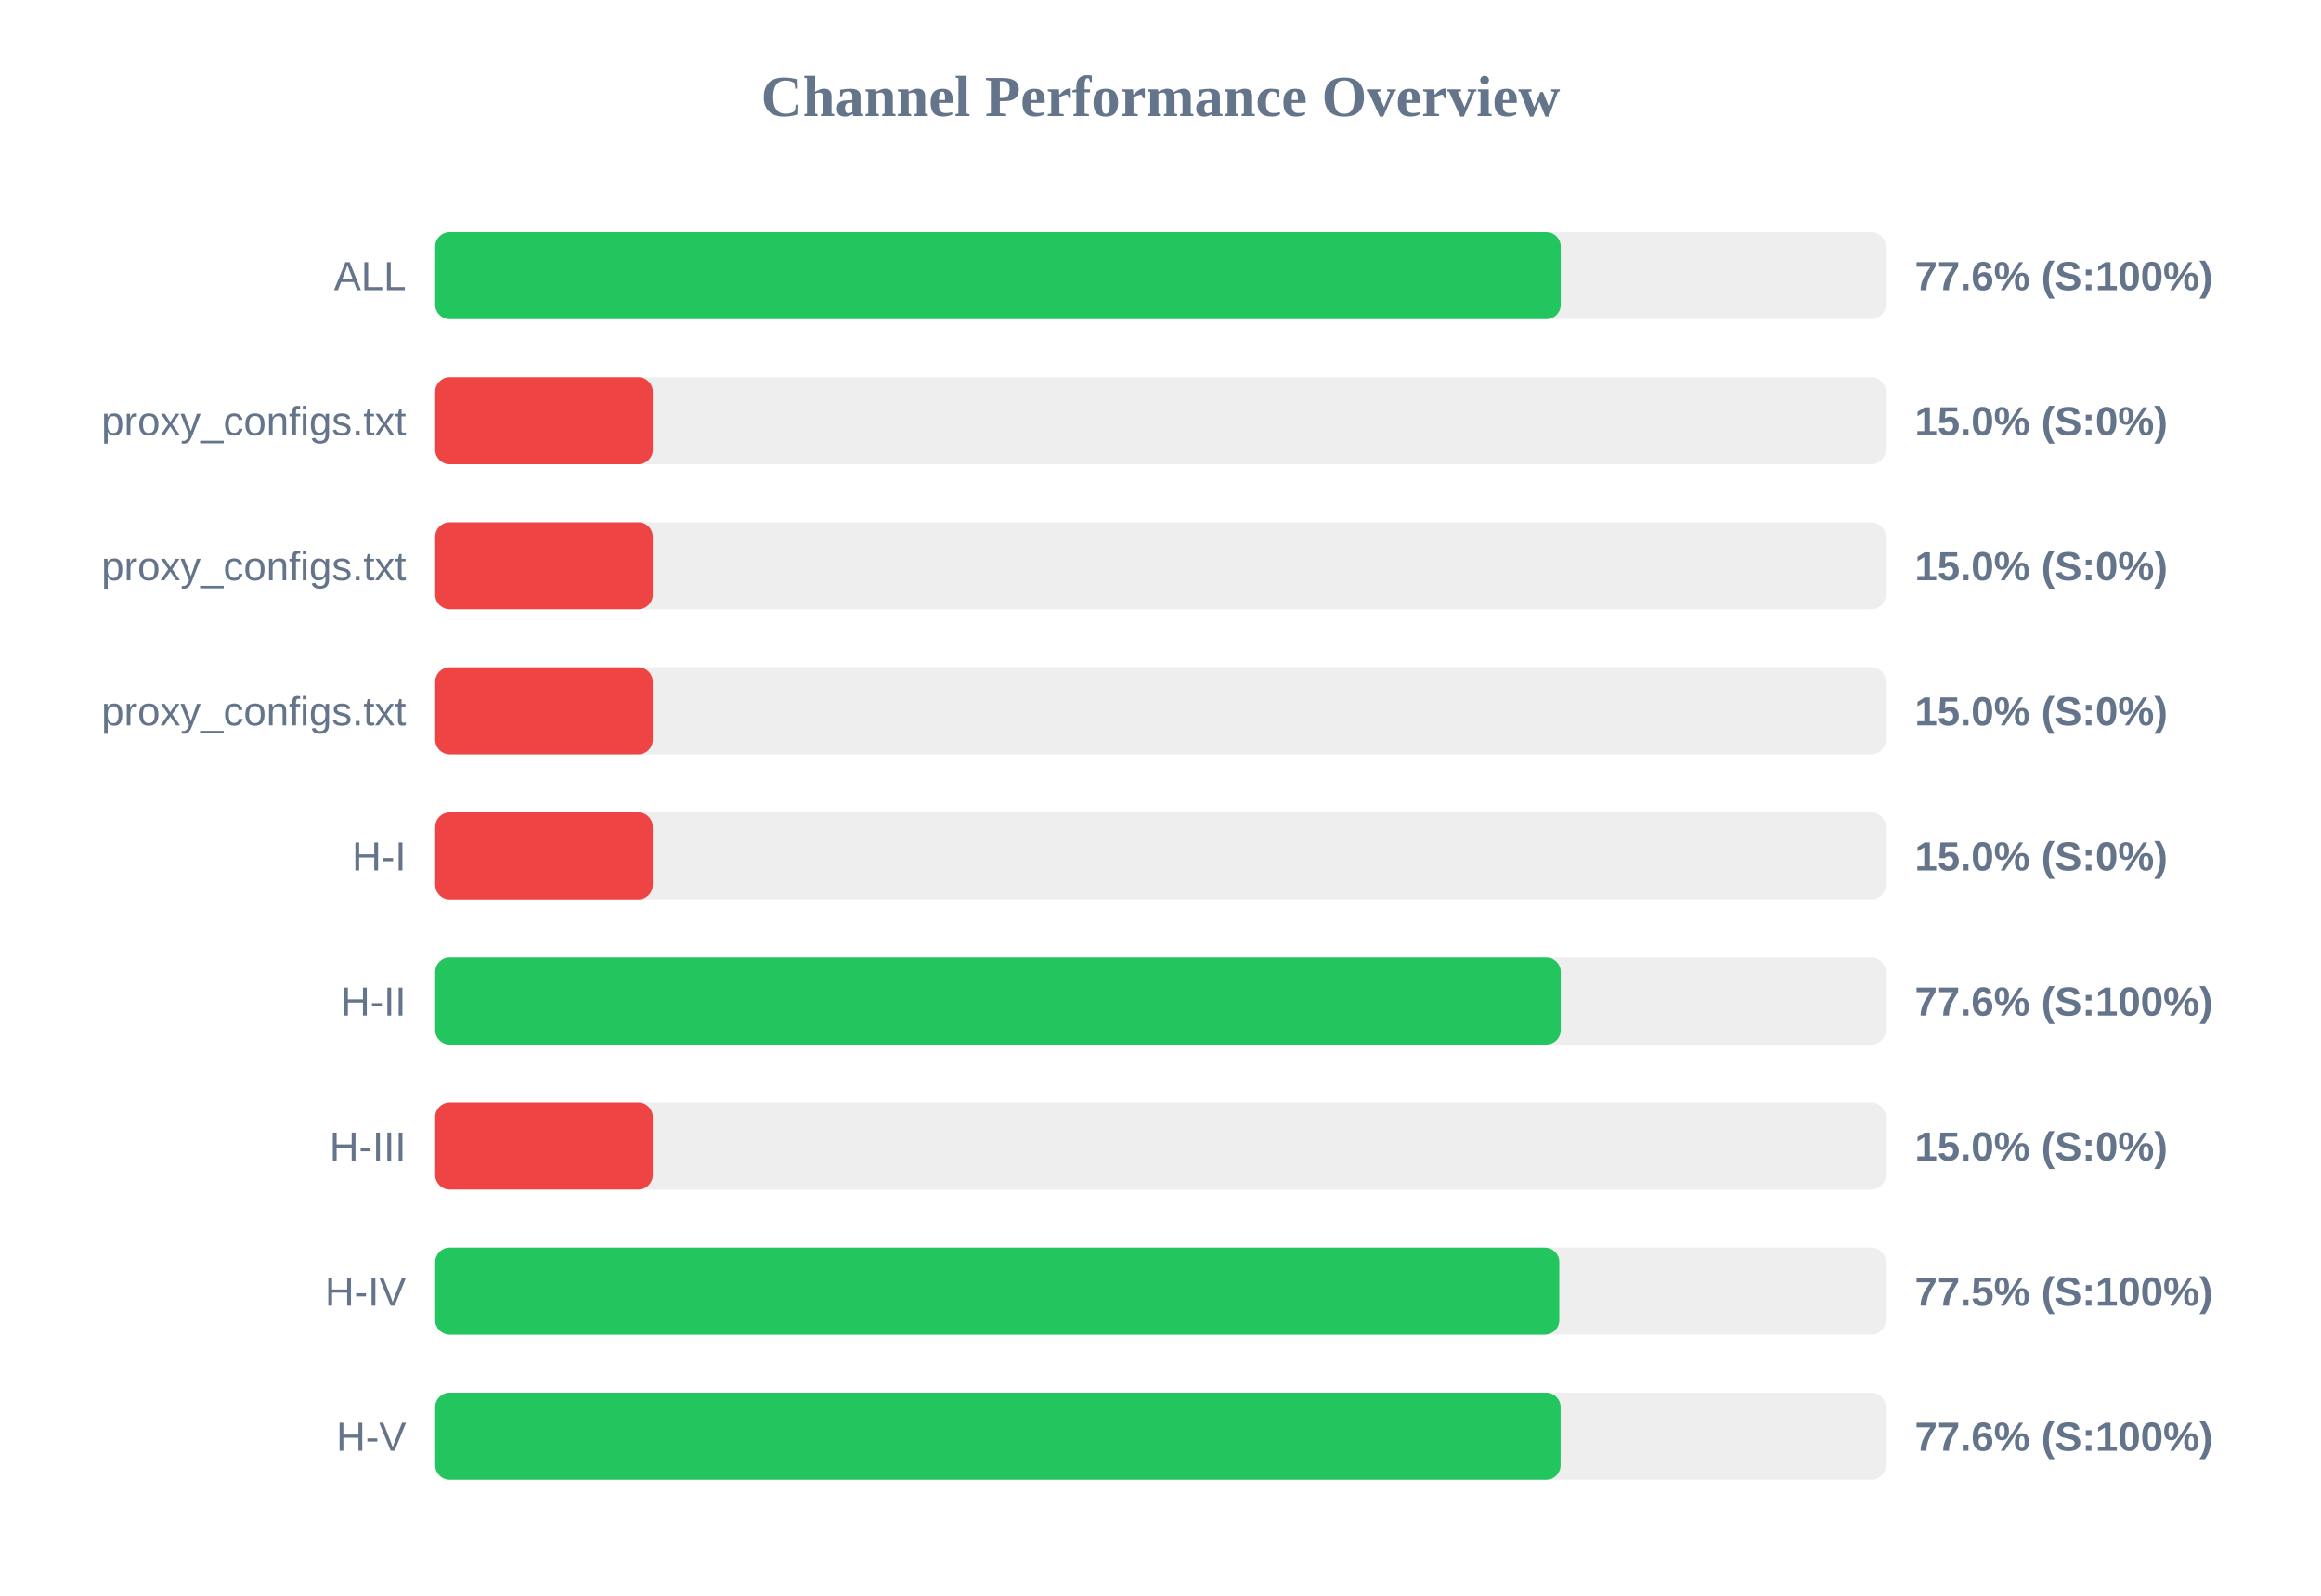
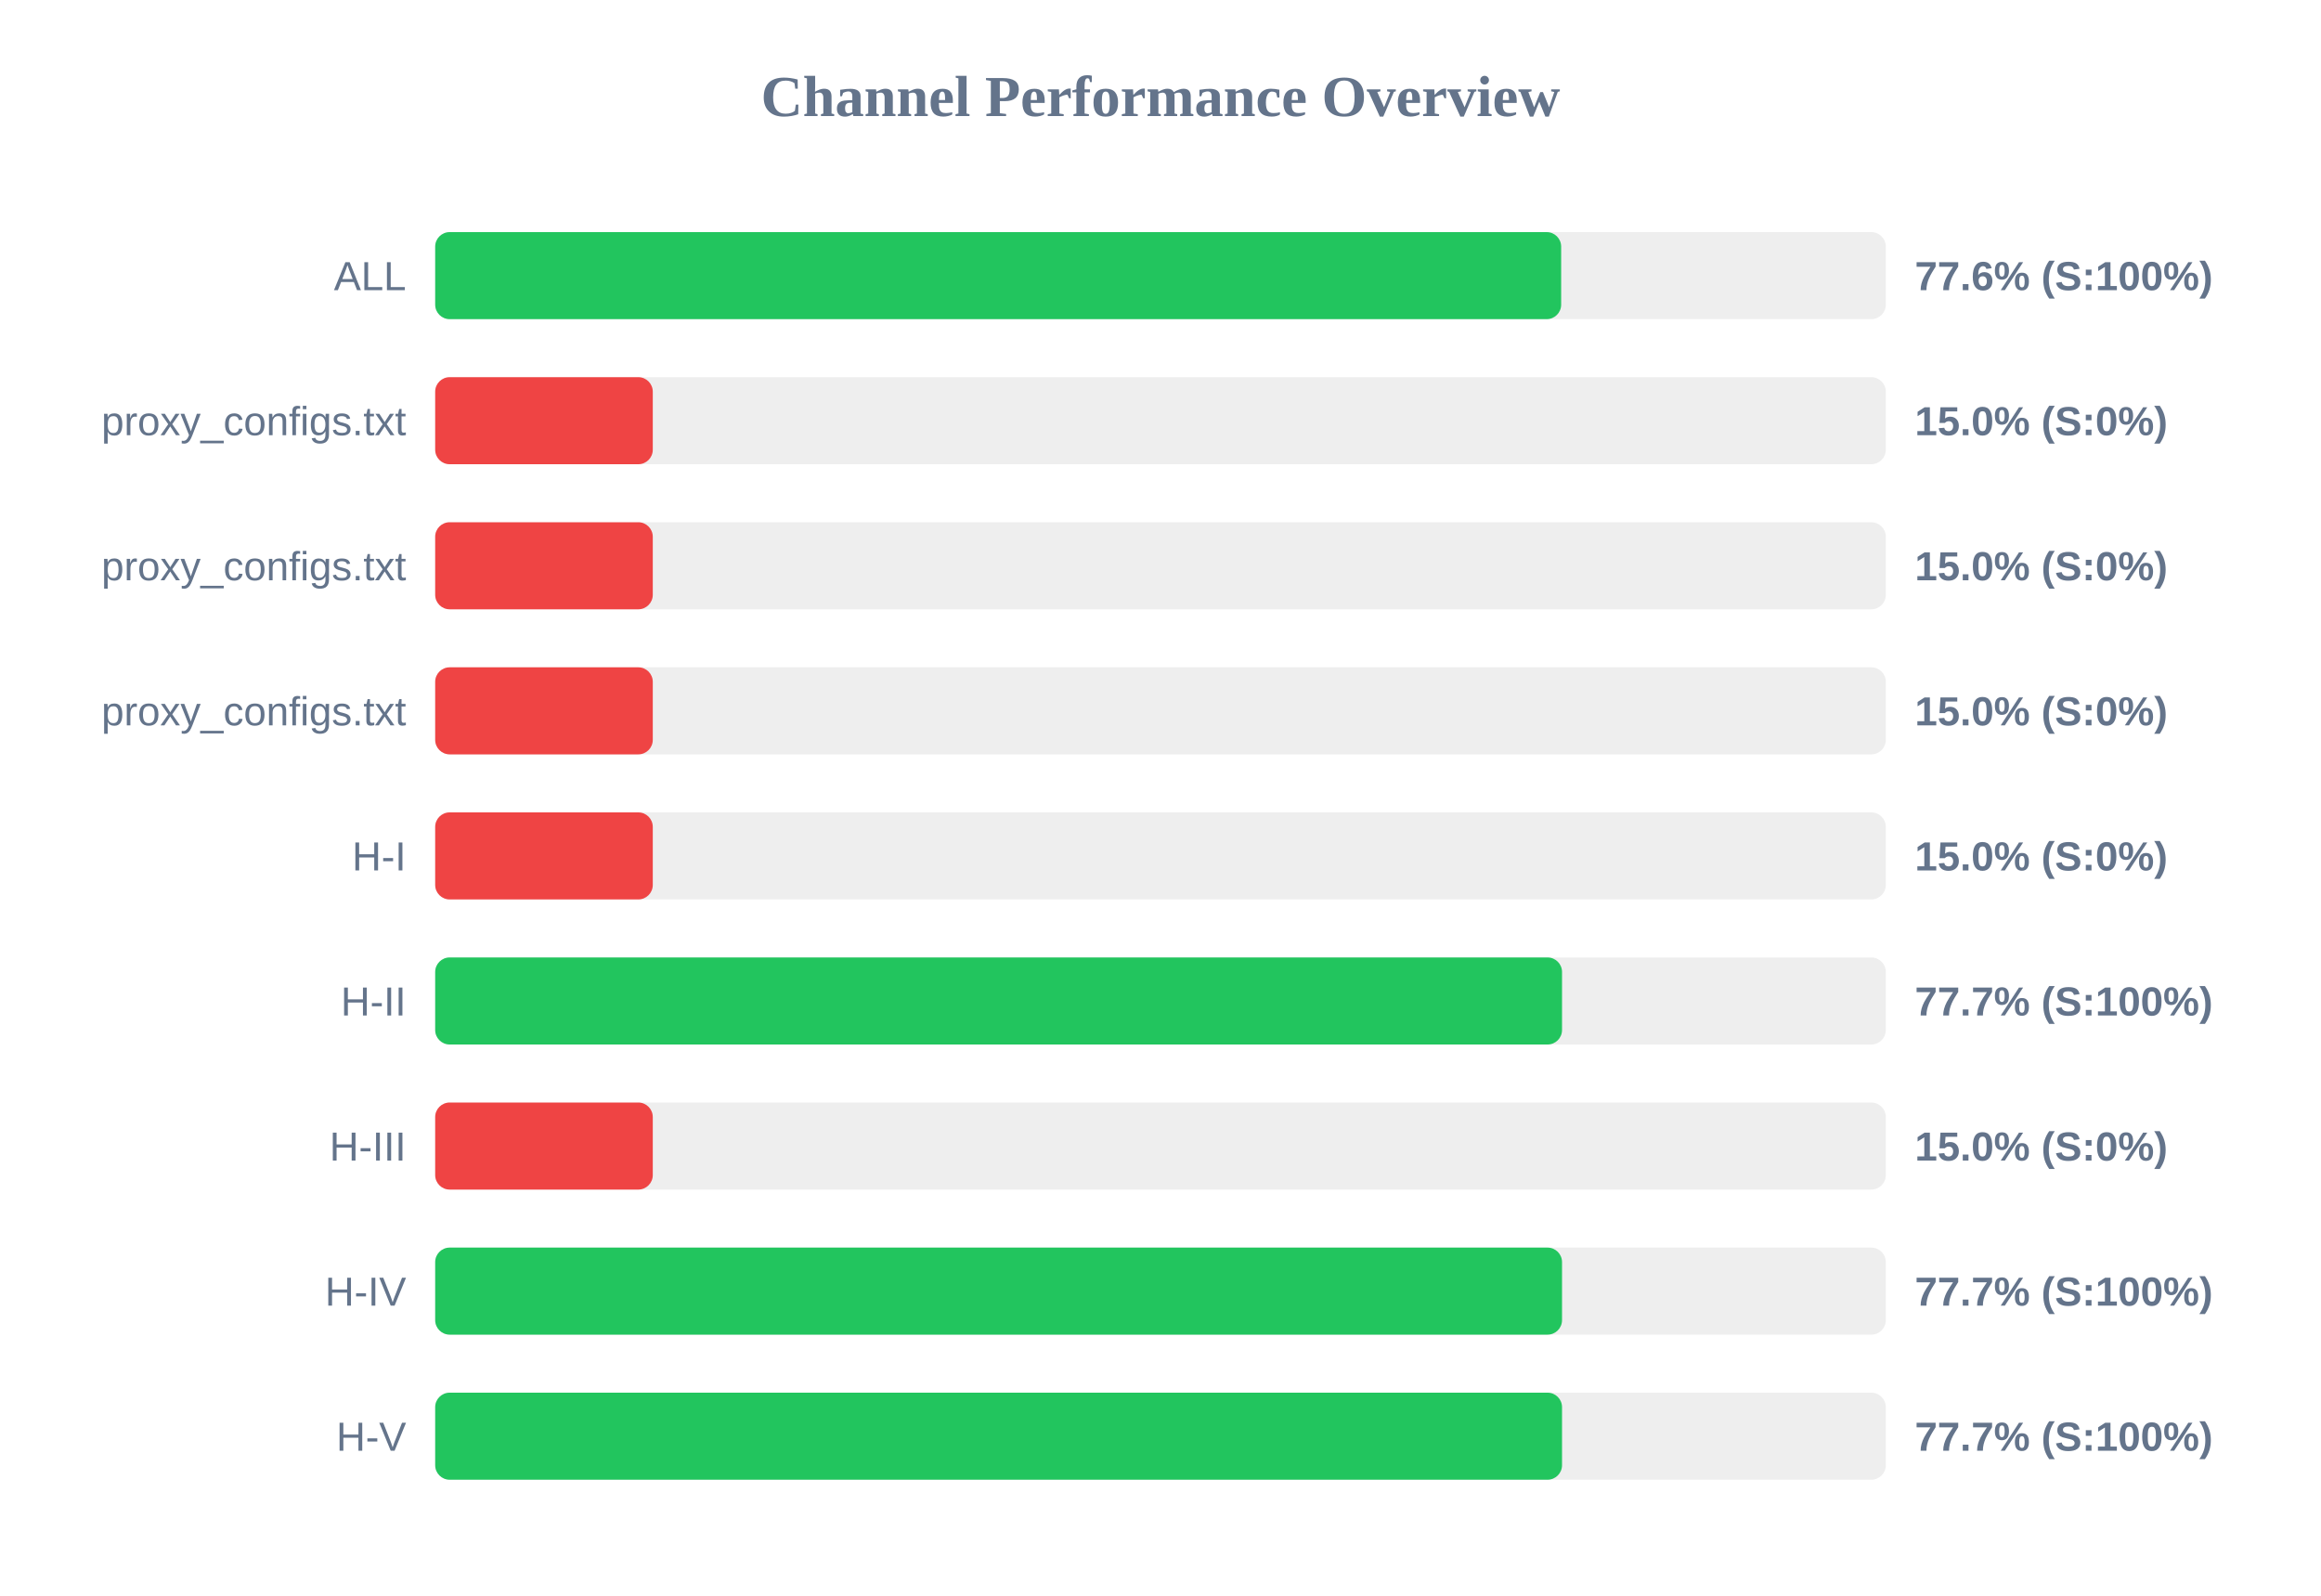
<svg xmlns="http://www.w3.org/2000/svg" width="800" height="550" version="1.1">
  <style>
        .row { font: 14px Arial; fill: #64748b; }
        .score { font: bold 14px Arial; fill: #64748b; }
    </style>
  <text x="400" y="40" text-anchor="middle" font-size="20px" font-weight="bold" fill="#64748b">Channel Performance Overview</text>
  <rect x="150" y="80" width="500" height="30" fill="#eee" rx="5" />
-   <rect x="150" y="80" width="387.95" height="30" fill="#22c55e" rx="5" />
+   <rect x="150" y="80" width="388.1" height="30" fill="#22c55e" rx="5" />
  <text x="140" y="100" text-anchor="end" class="row">ALL</text>
  <text x="660" y="100" text-anchor="start" class="score">77.6% (S:100%)</text>
  <rect x="150" y="130" width="500" height="30" fill="#eee" rx="5" />
  <rect x="150" y="130" width="75.0" height="30" fill="#ef4444" rx="5" />
  <text x="140" y="150" text-anchor="end" class="row">proxy_configs.txt</text>
  <text x="660" y="150" text-anchor="start" class="score">15.0% (S:0%)</text>
  <rect x="150" y="180" width="500" height="30" fill="#eee" rx="5" />
  <rect x="150" y="180" width="75.0" height="30" fill="#ef4444" rx="5" />
  <text x="140" y="200" text-anchor="end" class="row">proxy_configs.txt</text>
  <text x="660" y="200" text-anchor="start" class="score">15.0% (S:0%)</text>
  <rect x="150" y="230" width="500" height="30" fill="#eee" rx="5" />
  <rect x="150" y="230" width="75.0" height="30" fill="#ef4444" rx="5" />
  <text x="140" y="250" text-anchor="end" class="row">proxy_configs.txt</text>
  <text x="660" y="250" text-anchor="start" class="score">15.0% (S:0%)</text>
  <rect x="150" y="280" width="500" height="30" fill="#eee" rx="5" />
  <rect x="150" y="280" width="75.0" height="30" fill="#ef4444" rx="5" />
  <text x="140" y="300" text-anchor="end" class="row">H-I</text>
  <text x="660" y="300" text-anchor="start" class="score">15.0% (S:0%)</text>
  <rect x="150" y="330" width="500" height="30" fill="#eee" rx="5" />
-   <rect x="150" y="330" width="387.95" height="30" fill="#22c55e" rx="5" />
+   <rect x="150" y="330" width="388.4" height="30" fill="#22c55e" rx="5" />
  <text x="140" y="350" text-anchor="end" class="row">H-II</text>
-   <text x="660" y="350" text-anchor="start" class="score">77.6% (S:100%)</text>
+   <text x="660" y="350" text-anchor="start" class="score">77.7% (S:100%)</text>
  <rect x="150" y="380" width="500" height="30" fill="#eee" rx="5" />
  <rect x="150" y="380" width="75.0" height="30" fill="#ef4444" rx="5" />
  <text x="140" y="400" text-anchor="end" class="row">H-III</text>
  <text x="660" y="400" text-anchor="start" class="score">15.0% (S:0%)</text>
  <rect x="150" y="430" width="500" height="30" fill="#eee" rx="5" />
-   <rect x="150" y="430" width="387.45" height="30" fill="#22c55e" rx="5" />
+   <rect x="150" y="430" width="388.4" height="30" fill="#22c55e" rx="5" />
  <text x="140" y="450" text-anchor="end" class="row">H-IV</text>
-   <text x="660" y="450" text-anchor="start" class="score">77.5% (S:100%)</text>
+   <text x="660" y="450" text-anchor="start" class="score">77.7% (S:100%)</text>
  <rect x="150" y="480" width="500" height="30" fill="#eee" rx="5" />
-   <rect x="150" y="480" width="387.9" height="30" fill="#22c55e" rx="5" />
+   <rect x="150" y="480" width="388.4" height="30" fill="#22c55e" rx="5" />
  <text x="140" y="500" text-anchor="end" class="row">H-V</text>
-   <text x="660" y="500" text-anchor="start" class="score">77.6% (S:100%)</text>
+   <text x="660" y="500" text-anchor="start" class="score">77.7% (S:100%)</text>
</svg>
